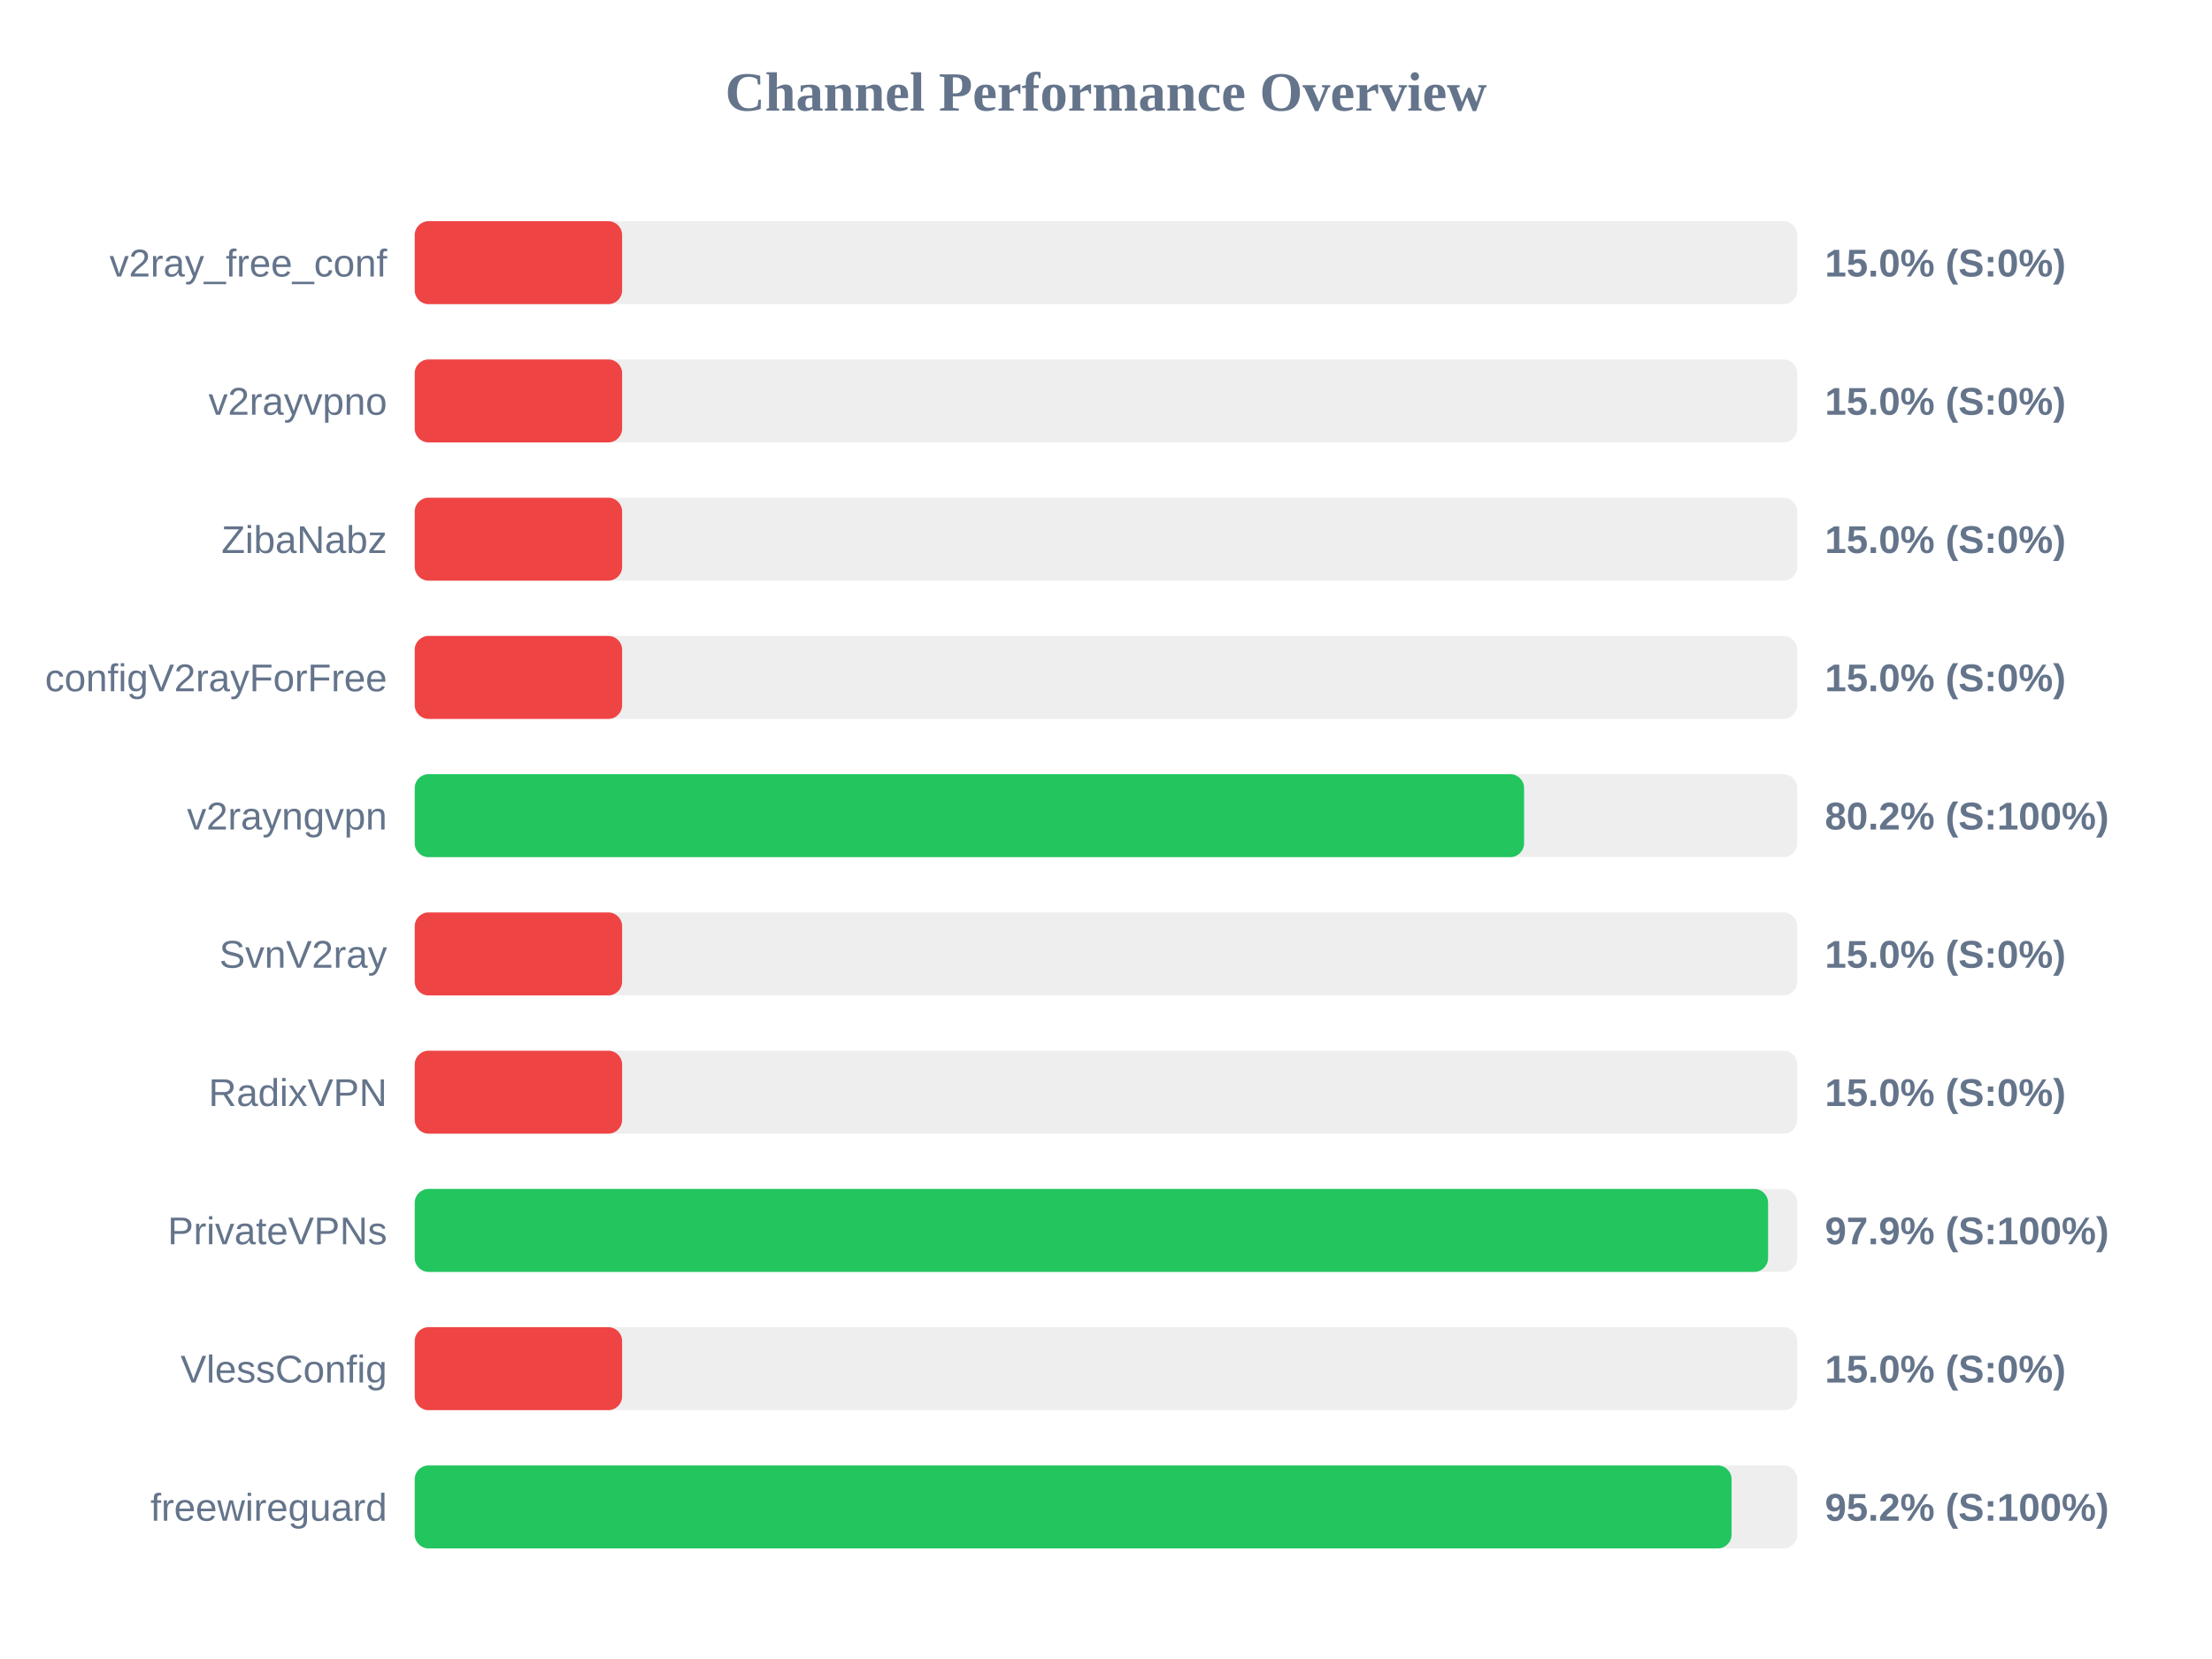
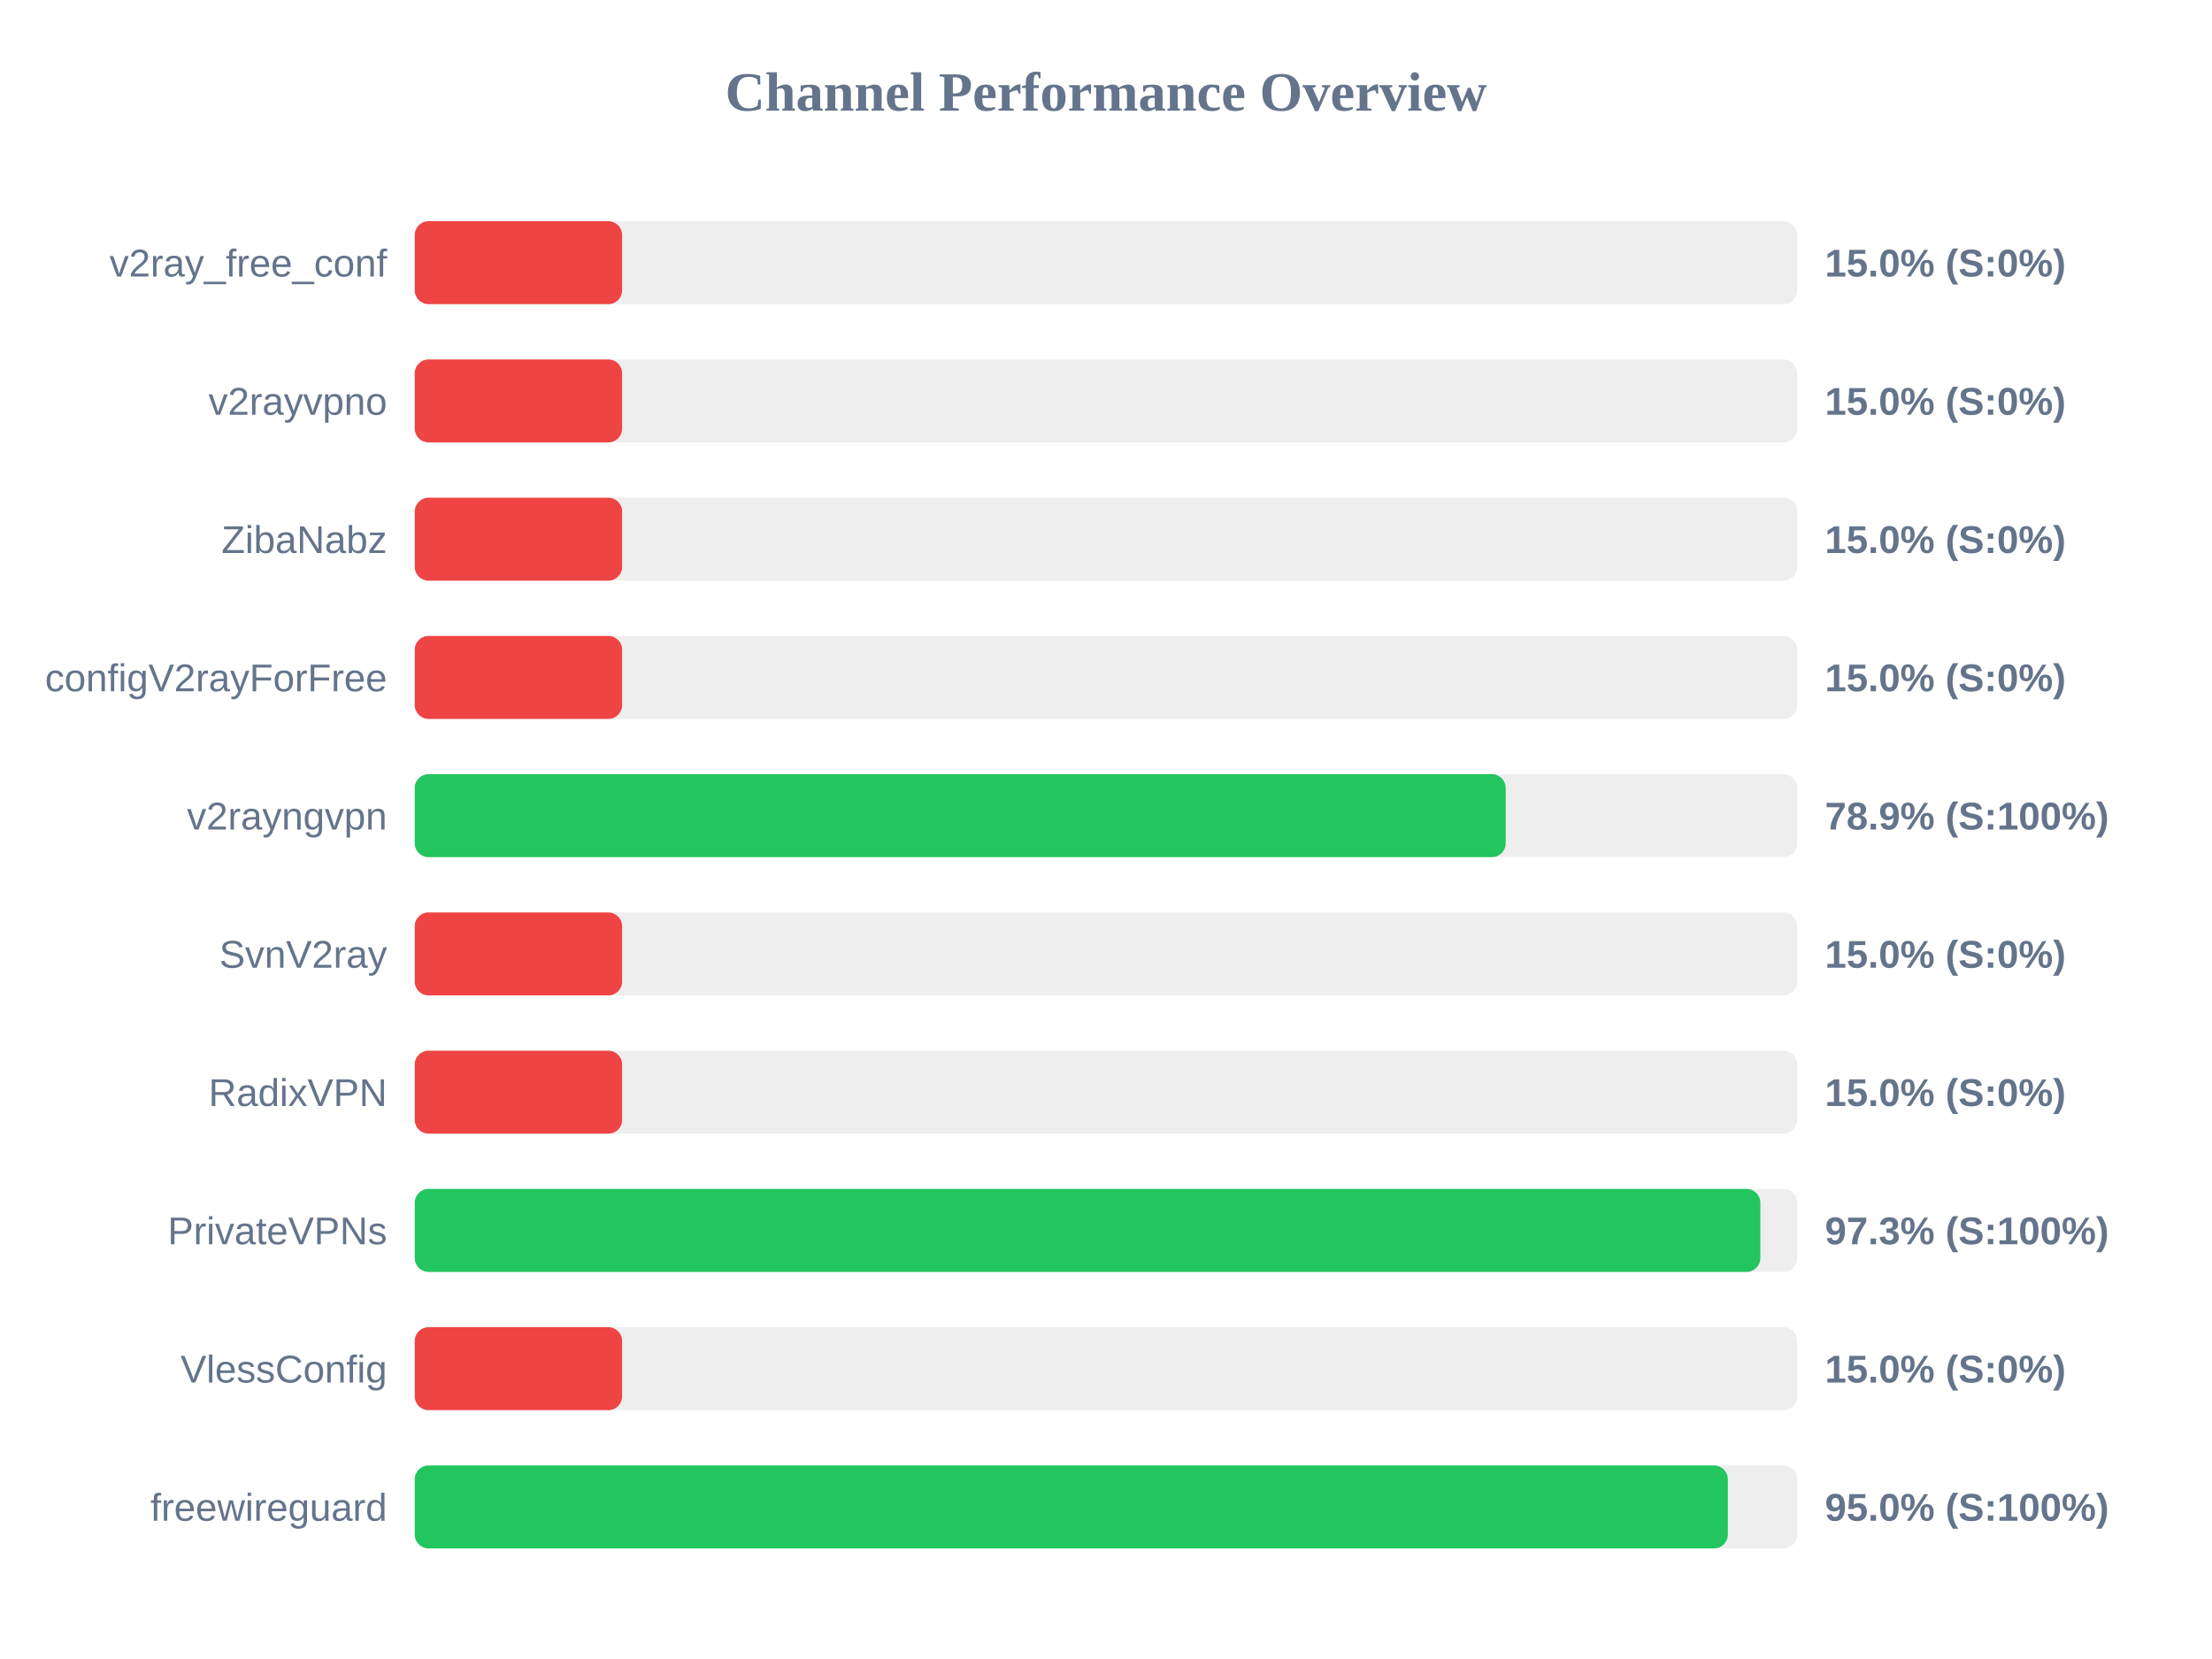
<svg xmlns="http://www.w3.org/2000/svg" width="800" height="600" version="1.1">
  <style>
        .row { font: 14px Arial; fill: #64748b; }
        .score { font: bold 14px Arial; fill: #64748b; }
    </style>
  <text x="400" y="40" text-anchor="middle" font-size="20px" font-weight="bold" fill="#64748b">Channel Performance Overview</text>
  <rect x="150" y="80" width="500" height="30" fill="#eee" rx="5" />
  <rect x="150" y="80" width="75.0" height="30" fill="#ef4444" rx="5" />
  <text x="140" y="100" text-anchor="end" class="row">v2ray_free_conf</text>
  <text x="660" y="100" text-anchor="start" class="score">15.0% (S:0%)</text>
  <rect x="150" y="130" width="500" height="30" fill="#eee" rx="5" />
  <rect x="150" y="130" width="75.0" height="30" fill="#ef4444" rx="5" />
  <text x="140" y="150" text-anchor="end" class="row">v2rayvpno</text>
  <text x="660" y="150" text-anchor="start" class="score">15.0% (S:0%)</text>
  <rect x="150" y="180" width="500" height="30" fill="#eee" rx="5" />
  <rect x="150" y="180" width="75.0" height="30" fill="#ef4444" rx="5" />
  <text x="140" y="200" text-anchor="end" class="row">ZibaNabz</text>
  <text x="660" y="200" text-anchor="start" class="score">15.0% (S:0%)</text>
  <rect x="150" y="230" width="500" height="30" fill="#eee" rx="5" />
  <rect x="150" y="230" width="75.0" height="30" fill="#ef4444" rx="5" />
  <text x="140" y="250" text-anchor="end" class="row">configV2rayForFree</text>
  <text x="660" y="250" text-anchor="start" class="score">15.0% (S:0%)</text>
  <rect x="150" y="280" width="500" height="30" fill="#eee" rx="5" />
-   <rect x="150" y="280" width="401.2" height="30" fill="#22c55e" rx="5" />
+   <rect x="150" y="280" width="394.55" height="30" fill="#22c55e" rx="5" />
  <text x="140" y="300" text-anchor="end" class="row">v2rayngvpn</text>
-   <text x="660" y="300" text-anchor="start" class="score">80.2% (S:100%)</text>
+   <text x="660" y="300" text-anchor="start" class="score">78.9% (S:100%)</text>
  <rect x="150" y="330" width="500" height="30" fill="#eee" rx="5" />
  <rect x="150" y="330" width="75.0" height="30" fill="#ef4444" rx="5" />
  <text x="140" y="350" text-anchor="end" class="row">SvnV2ray</text>
  <text x="660" y="350" text-anchor="start" class="score">15.0% (S:0%)</text>
  <rect x="150" y="380" width="500" height="30" fill="#eee" rx="5" />
  <rect x="150" y="380" width="75.0" height="30" fill="#ef4444" rx="5" />
  <text x="140" y="400" text-anchor="end" class="row">RadixVPN</text>
  <text x="660" y="400" text-anchor="start" class="score">15.0% (S:0%)</text>
  <rect x="150" y="430" width="500" height="30" fill="#eee" rx="5" />
-   <rect x="150" y="430" width="489.45" height="30" fill="#22c55e" rx="5" />
+   <rect x="150" y="430" width="486.65" height="30" fill="#22c55e" rx="5" />
  <text x="140" y="450" text-anchor="end" class="row">PrivateVPNs</text>
-   <text x="660" y="450" text-anchor="start" class="score">97.9% (S:100%)</text>
+   <text x="660" y="450" text-anchor="start" class="score">97.3% (S:100%)</text>
  <rect x="150" y="480" width="500" height="30" fill="#eee" rx="5" />
  <rect x="150" y="480" width="75.0" height="30" fill="#ef4444" rx="5" />
  <text x="140" y="500" text-anchor="end" class="row">VlessConfig</text>
  <text x="660" y="500" text-anchor="start" class="score">15.0% (S:0%)</text>
  <rect x="150" y="530" width="500" height="30" fill="#eee" rx="5" />
-   <rect x="150" y="530" width="476.25" height="30" fill="#22c55e" rx="5" />
+   <rect x="150" y="530" width="474.9" height="30" fill="#22c55e" rx="5" />
  <text x="140" y="550" text-anchor="end" class="row">freewireguard</text>
-   <text x="660" y="550" text-anchor="start" class="score">95.2% (S:100%)</text>
+   <text x="660" y="550" text-anchor="start" class="score">95.0% (S:100%)</text>
</svg>
